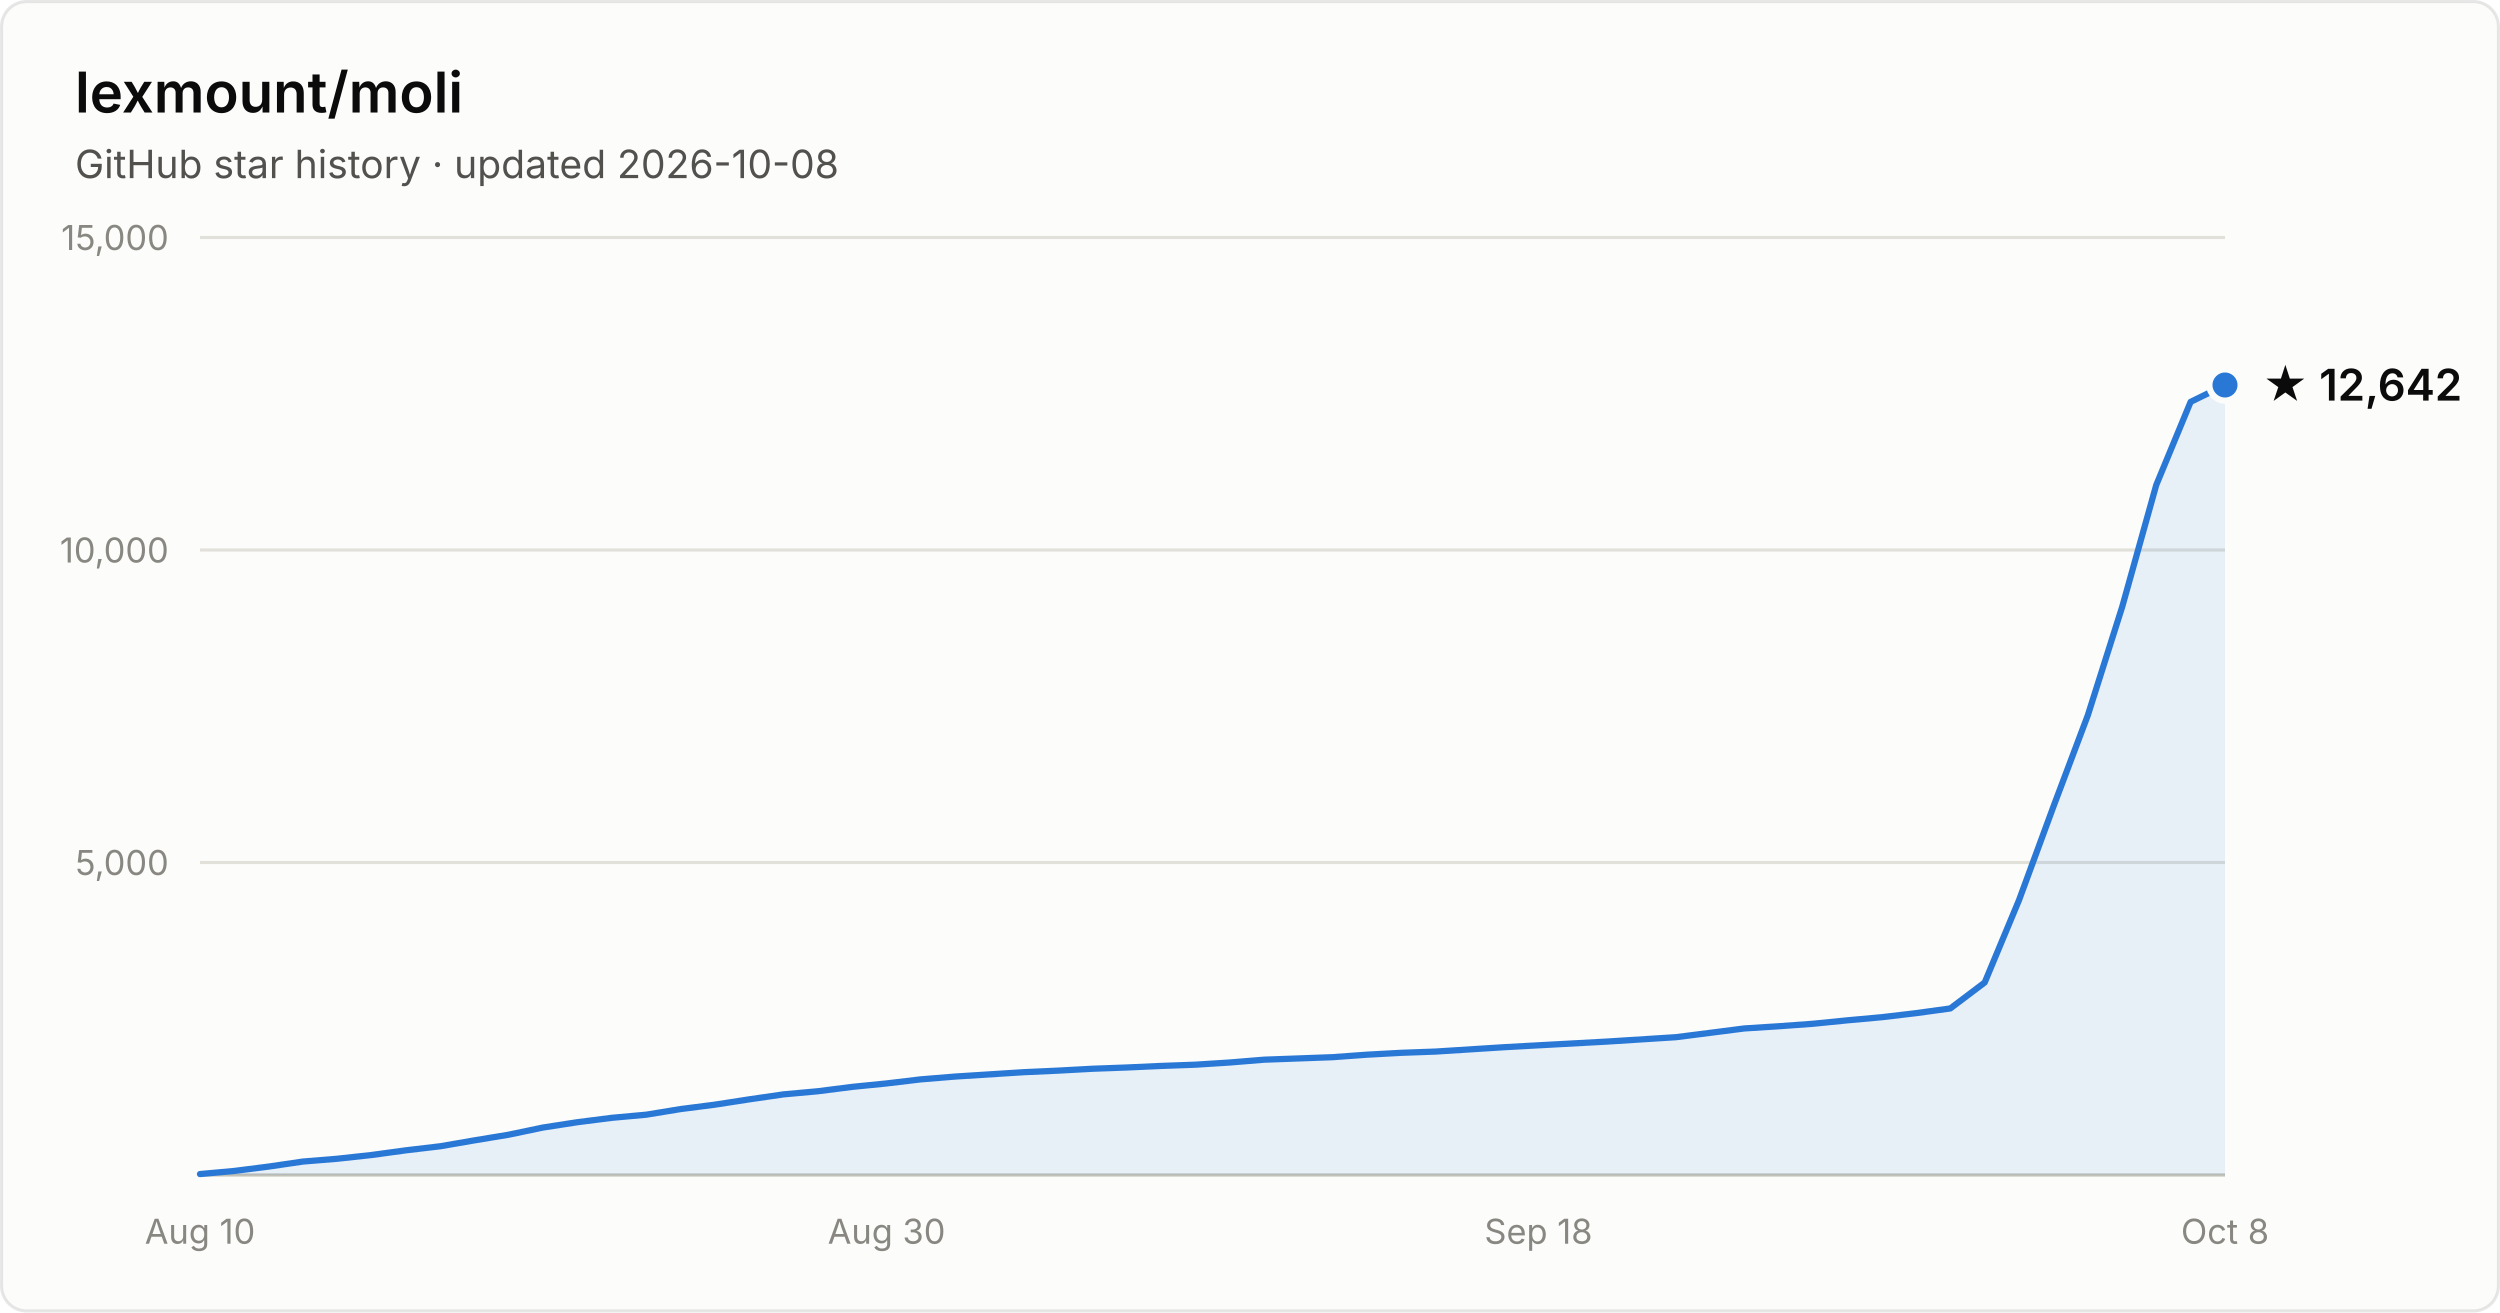
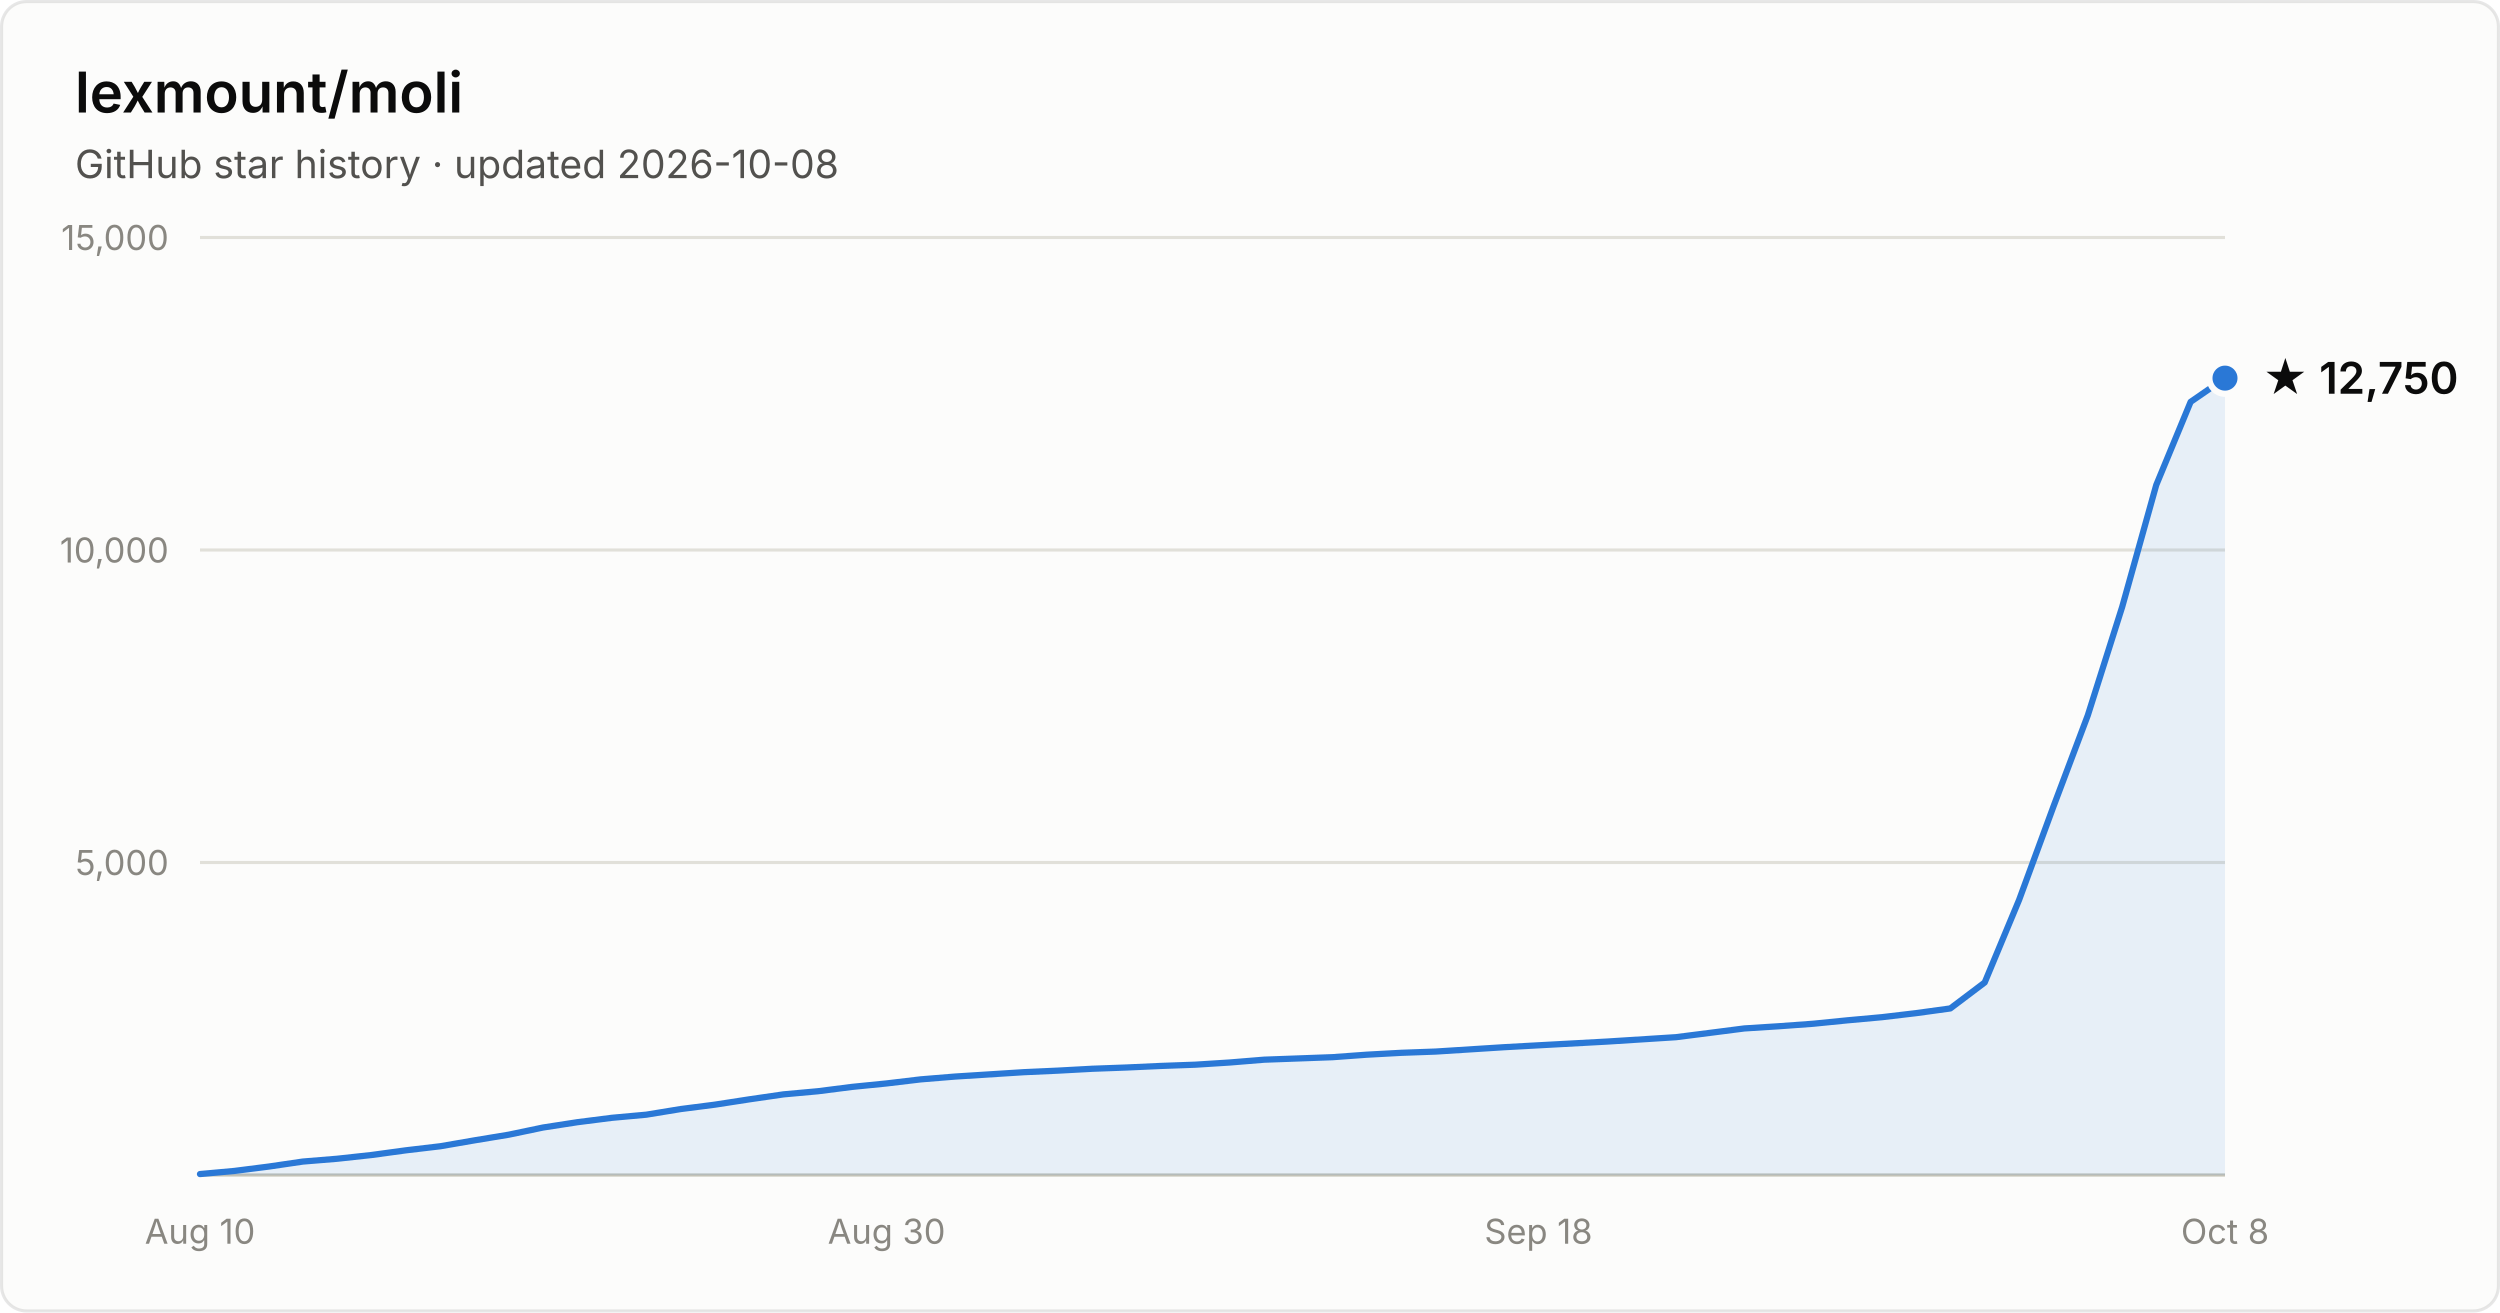
- <svg xmlns="http://www.w3.org/2000/svg" width="800" height="420" viewBox="0 0 800 420" font-family="system-ui, -apple-system, Segoe UI, sans-serif" role="img" aria-label="Star history of lexmount/moli: 12,642 stars as of 2026-10-08">
+ <svg xmlns="http://www.w3.org/2000/svg" width="800" height="420" viewBox="0 0 800 420" font-family="system-ui, -apple-system, Segoe UI, sans-serif" role="img" aria-label="Star history of lexmount/moli: 12,750 stars as of 2026-10-08">
  <rect x="0.5" y="0.5" width="799" height="419" rx="8" fill="#fcfcfb" stroke="rgba(11,11,11,0.10)" />
  <text x="24" y="36" fill="#0b0b0b" font-size="18" font-weight="600">lexmount/moli</text>
  <text x="24" y="57" fill="#52514e" font-size="12.5">GitHub star history · updated 2026-10-08</text>
  <line x1="64" y1="276.0" x2="712" y2="276.0" stroke="#e1e0d9" stroke-width="1" />
  <text x="54" y="280.0" text-anchor="end" fill="#898781" font-size="11" style="font-variant-numeric:tabular-nums">5,000</text>
  <line x1="64" y1="176.0" x2="712" y2="176.0" stroke="#e1e0d9" stroke-width="1" />
  <text x="54" y="180.0" text-anchor="end" fill="#898781" font-size="11" style="font-variant-numeric:tabular-nums">10,000</text>
  <line x1="64" y1="76.0" x2="712" y2="76.0" stroke="#e1e0d9" stroke-width="1" />
  <text x="54" y="80.0" text-anchor="end" fill="#898781" font-size="11" style="font-variant-numeric:tabular-nums">15,000</text>
  <line x1="64" y1="376" x2="712" y2="376" stroke="#c3c2b7" stroke-width="1" />
  <text x="64.0" y="398" text-anchor="middle" fill="#898781" font-size="11" style="font-variant-numeric:tabular-nums">Aug 10</text>
  <text x="283.7" y="398" text-anchor="middle" fill="#898781" font-size="11" style="font-variant-numeric:tabular-nums">Aug 30</text>
  <text x="492.3" y="398" text-anchor="middle" fill="#898781" font-size="11" style="font-variant-numeric:tabular-nums">Sep 18</text>
  <text x="712.0" y="398" text-anchor="middle" fill="#898781" font-size="11" style="font-variant-numeric:tabular-nums">Oct 8</text>
-   <path d="M64.0 375.7 L75.0 374.7 L86.0 373.3 L96.9 371.7 L107.9 370.8 L118.9 369.6 L129.9 368.1 L140.9 366.8 L151.9 364.9 L162.8 363.1 L173.8 360.8 L184.8 359.1 L195.8 357.7 L206.8 356.7 L217.8 354.9 L228.7 353.5 L239.7 351.8 L250.7 350.2 L261.7 349.2 L272.7 347.8 L283.7 346.7 L294.6 345.4 L305.6 344.5 L316.6 343.8 L327.6 343.1 L338.6 342.6 L349.6 342.0 L360.5 341.6 L371.5 341.1 L382.5 340.7 L393.5 340.0 L404.5 339.1 L415.5 338.7 L426.4 338.3 L437.4 337.5 L448.4 336.9 L459.4 336.5 L470.4 335.8 L481.4 335.1 L492.3 334.5 L503.3 333.9 L514.3 333.3 L525.3 332.6 L536.3 331.9 L547.3 330.5 L558.2 329.1 L569.2 328.4 L580.2 327.6 L591.2 326.5 L602.2 325.5 L613.2 324.2 L624.1 322.7 L635.1 314.4 L646.1 288.0 L657.1 258.1 L668.1 228.9 L679.1 194.2 L690.0 155.2 L701.0 128.6 L712.0 123.2 L712.0 376 L64.0 376 Z" fill="#2a78d6" fill-opacity="0.1" />
-   <path d="M64.0 375.7 L75.0 374.7 L86.0 373.3 L96.9 371.7 L107.9 370.8 L118.9 369.6 L129.9 368.1 L140.9 366.8 L151.9 364.9 L162.8 363.1 L173.8 360.8 L184.8 359.1 L195.8 357.7 L206.8 356.7 L217.8 354.9 L228.7 353.5 L239.7 351.8 L250.7 350.2 L261.7 349.2 L272.7 347.8 L283.7 346.7 L294.6 345.4 L305.6 344.5 L316.6 343.8 L327.6 343.1 L338.6 342.6 L349.6 342.0 L360.5 341.6 L371.5 341.1 L382.5 340.7 L393.5 340.0 L404.5 339.1 L415.5 338.7 L426.4 338.3 L437.4 337.5 L448.4 336.9 L459.4 336.5 L470.4 335.8 L481.4 335.1 L492.3 334.5 L503.3 333.9 L514.3 333.3 L525.3 332.6 L536.3 331.9 L547.3 330.5 L558.2 329.1 L569.2 328.4 L580.2 327.6 L591.2 326.5 L602.2 325.5 L613.2 324.2 L624.1 322.7 L635.1 314.4 L646.1 288.0 L657.1 258.1 L668.1 228.9 L679.1 194.2 L690.0 155.2 L701.0 128.6 L712.0 123.2" fill="none" stroke="#2a78d6" stroke-width="2" stroke-linejoin="round" stroke-linecap="round" />
-   <circle cx="712.0" cy="123.2" r="5" fill="#2a78d6" stroke="#fcfcfb" stroke-width="2" />
-   <text x="724.0" y="128.2" fill="#0b0b0b" font-size="14" font-weight="600">★ 12,642</text>
+   <path d="M64.0 375.7 L75.0 374.7 L86.0 373.3 L96.9 371.7 L107.9 370.8 L118.9 369.6 L129.9 368.1 L140.9 366.8 L151.9 364.9 L162.8 363.1 L173.8 360.8 L184.8 359.1 L195.8 357.7 L206.8 356.7 L217.8 354.9 L228.7 353.5 L239.7 351.8 L250.7 350.2 L261.7 349.2 L272.7 347.8 L283.7 346.7 L294.6 345.4 L305.6 344.5 L316.6 343.8 L327.6 343.1 L338.6 342.6 L349.6 342.0 L360.5 341.6 L371.5 341.1 L382.5 340.7 L393.5 340.0 L404.5 339.1 L415.5 338.7 L426.4 338.3 L437.4 337.5 L448.4 336.9 L459.4 336.5 L470.4 335.8 L481.4 335.1 L492.3 334.5 L503.3 333.9 L514.3 333.3 L525.3 332.6 L536.3 331.9 L547.3 330.5 L558.2 329.1 L569.2 328.4 L580.2 327.6 L591.2 326.5 L602.2 325.5 L613.2 324.2 L624.1 322.7 L635.1 314.4 L646.1 288.0 L657.1 258.1 L668.1 228.9 L679.1 194.2 L690.0 155.2 L701.0 128.6 L712.0 121.0 L712.0 376 L64.0 376 Z" fill="#2a78d6" fill-opacity="0.1" />
+   <path d="M64.0 375.7 L75.0 374.7 L86.0 373.3 L96.9 371.7 L107.9 370.8 L118.9 369.6 L129.9 368.1 L140.9 366.8 L151.9 364.9 L162.8 363.1 L173.8 360.8 L184.8 359.1 L195.8 357.7 L206.8 356.7 L217.8 354.9 L228.7 353.5 L239.7 351.8 L250.7 350.2 L261.7 349.2 L272.7 347.8 L283.7 346.7 L294.6 345.4 L305.6 344.5 L316.6 343.8 L327.6 343.1 L338.6 342.6 L349.6 342.0 L360.5 341.6 L371.5 341.1 L382.5 340.7 L393.5 340.0 L404.5 339.1 L415.5 338.7 L426.4 338.3 L437.4 337.5 L448.4 336.9 L459.4 336.5 L470.4 335.8 L481.4 335.1 L492.3 334.5 L503.3 333.9 L514.3 333.3 L525.3 332.6 L536.3 331.9 L547.3 330.5 L558.2 329.1 L569.2 328.4 L580.2 327.6 L591.2 326.5 L602.2 325.5 L613.2 324.2 L624.1 322.7 L635.1 314.4 L646.1 288.0 L657.1 258.1 L668.1 228.9 L679.1 194.2 L690.0 155.2 L701.0 128.6 L712.0 121.0" fill="none" stroke="#2a78d6" stroke-width="2" stroke-linejoin="round" stroke-linecap="round" />
+   <circle cx="712.0" cy="121.0" r="5" fill="#2a78d6" stroke="#fcfcfb" stroke-width="2" />
+   <text x="724.0" y="126.0" fill="#0b0b0b" font-size="14" font-weight="600">★ 12,750</text>
</svg>
